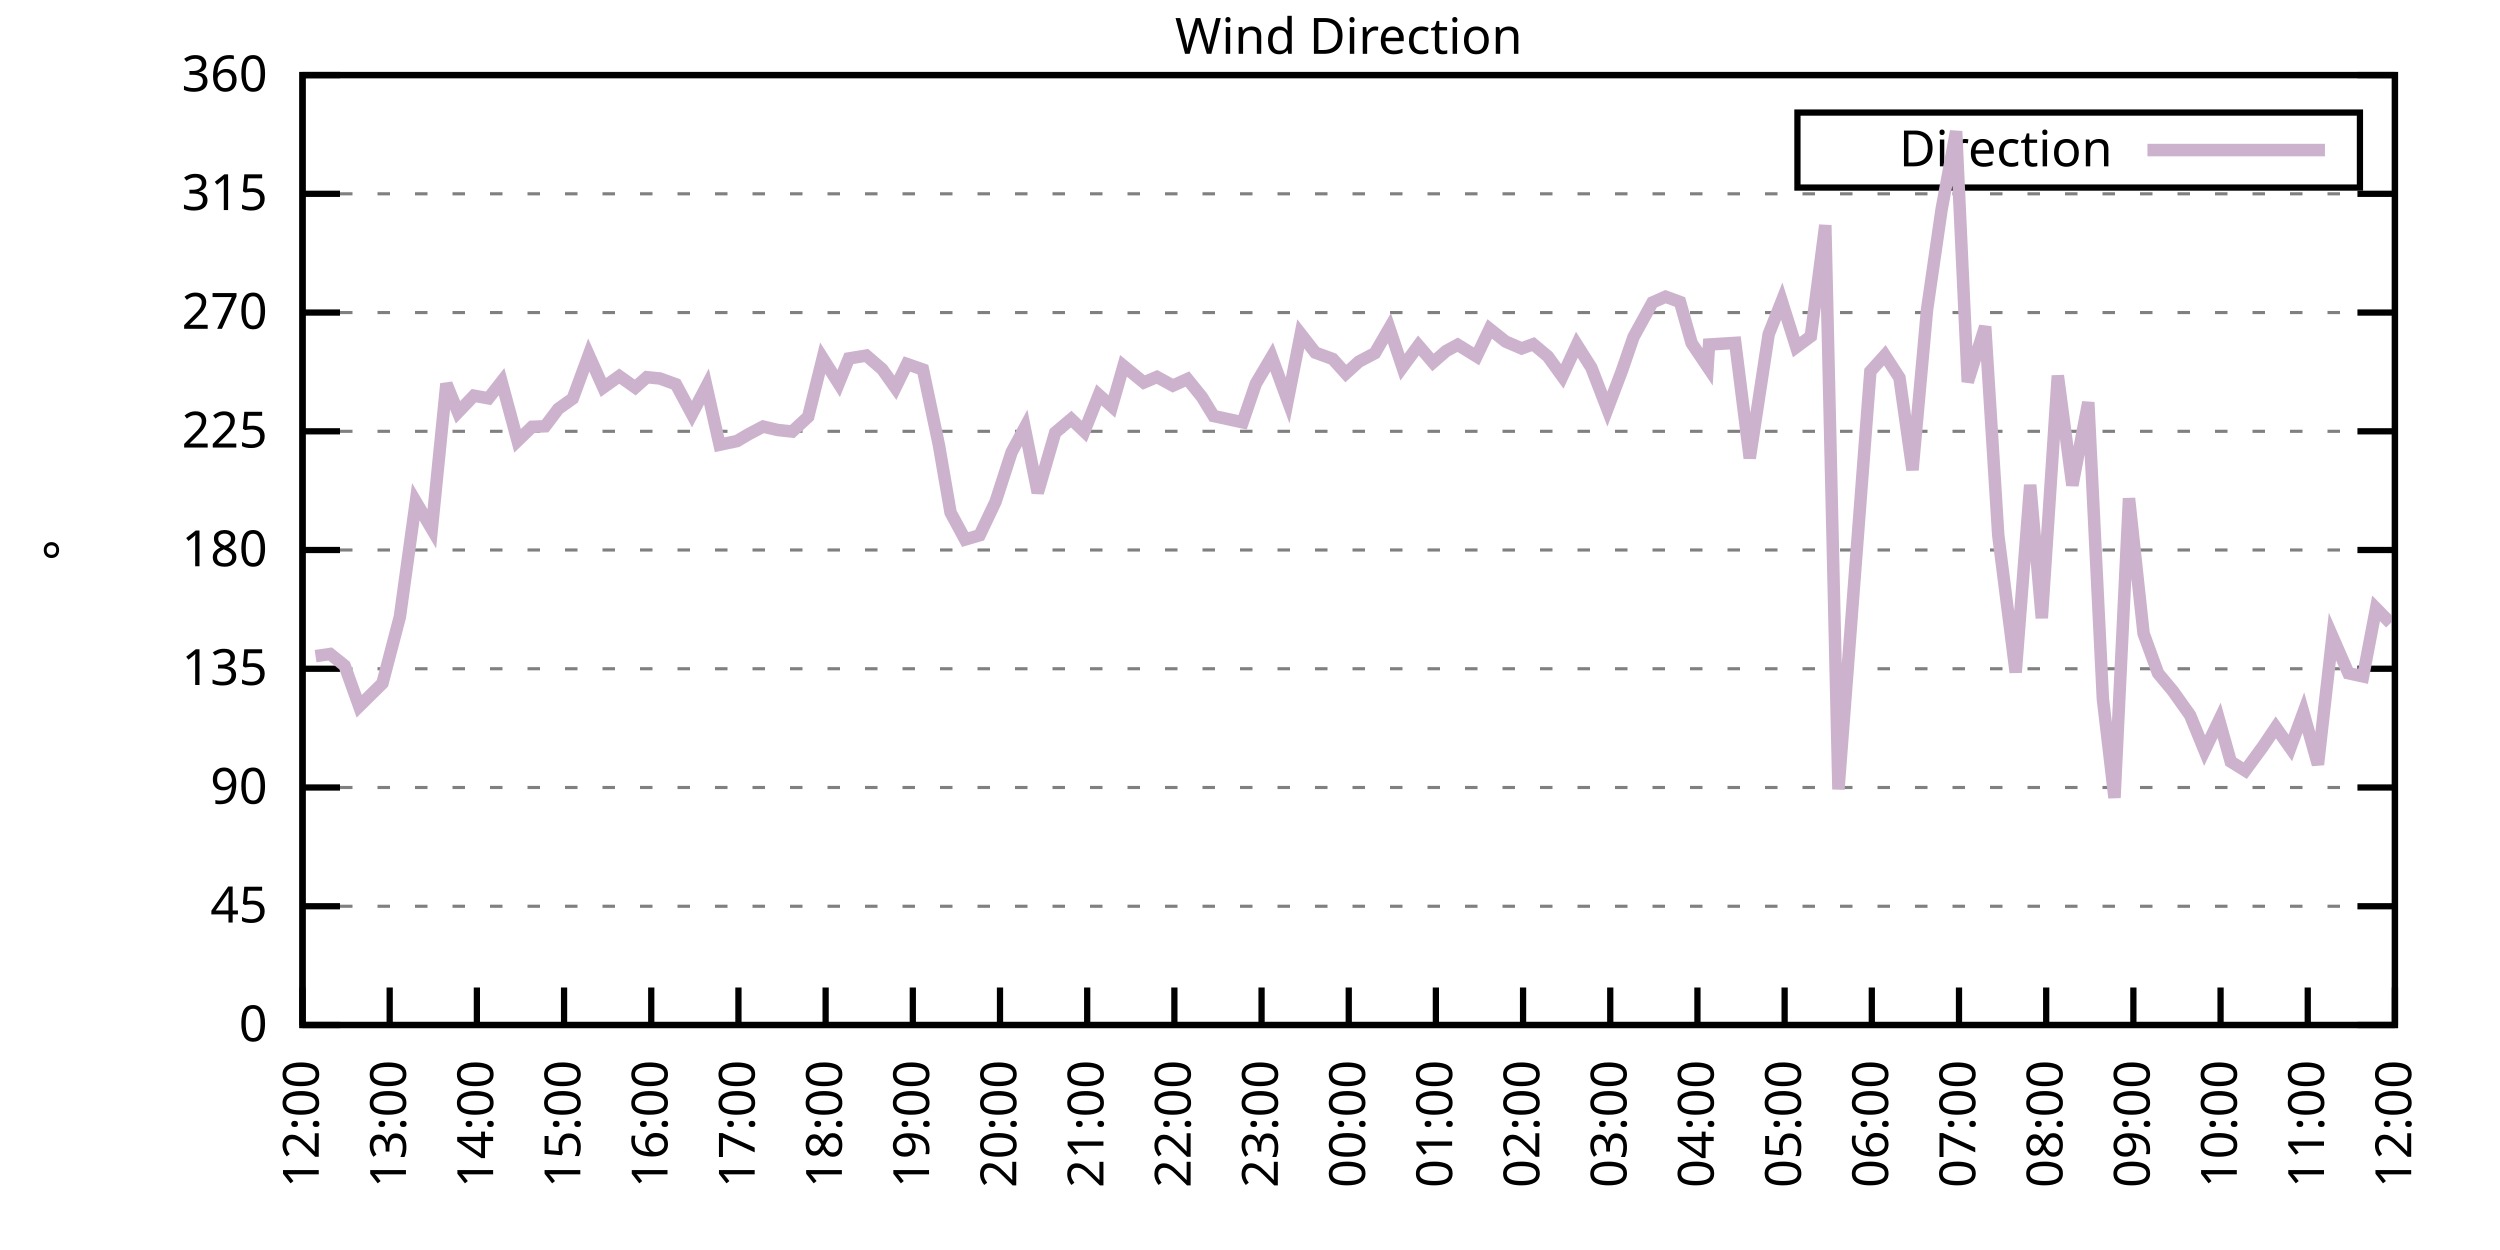
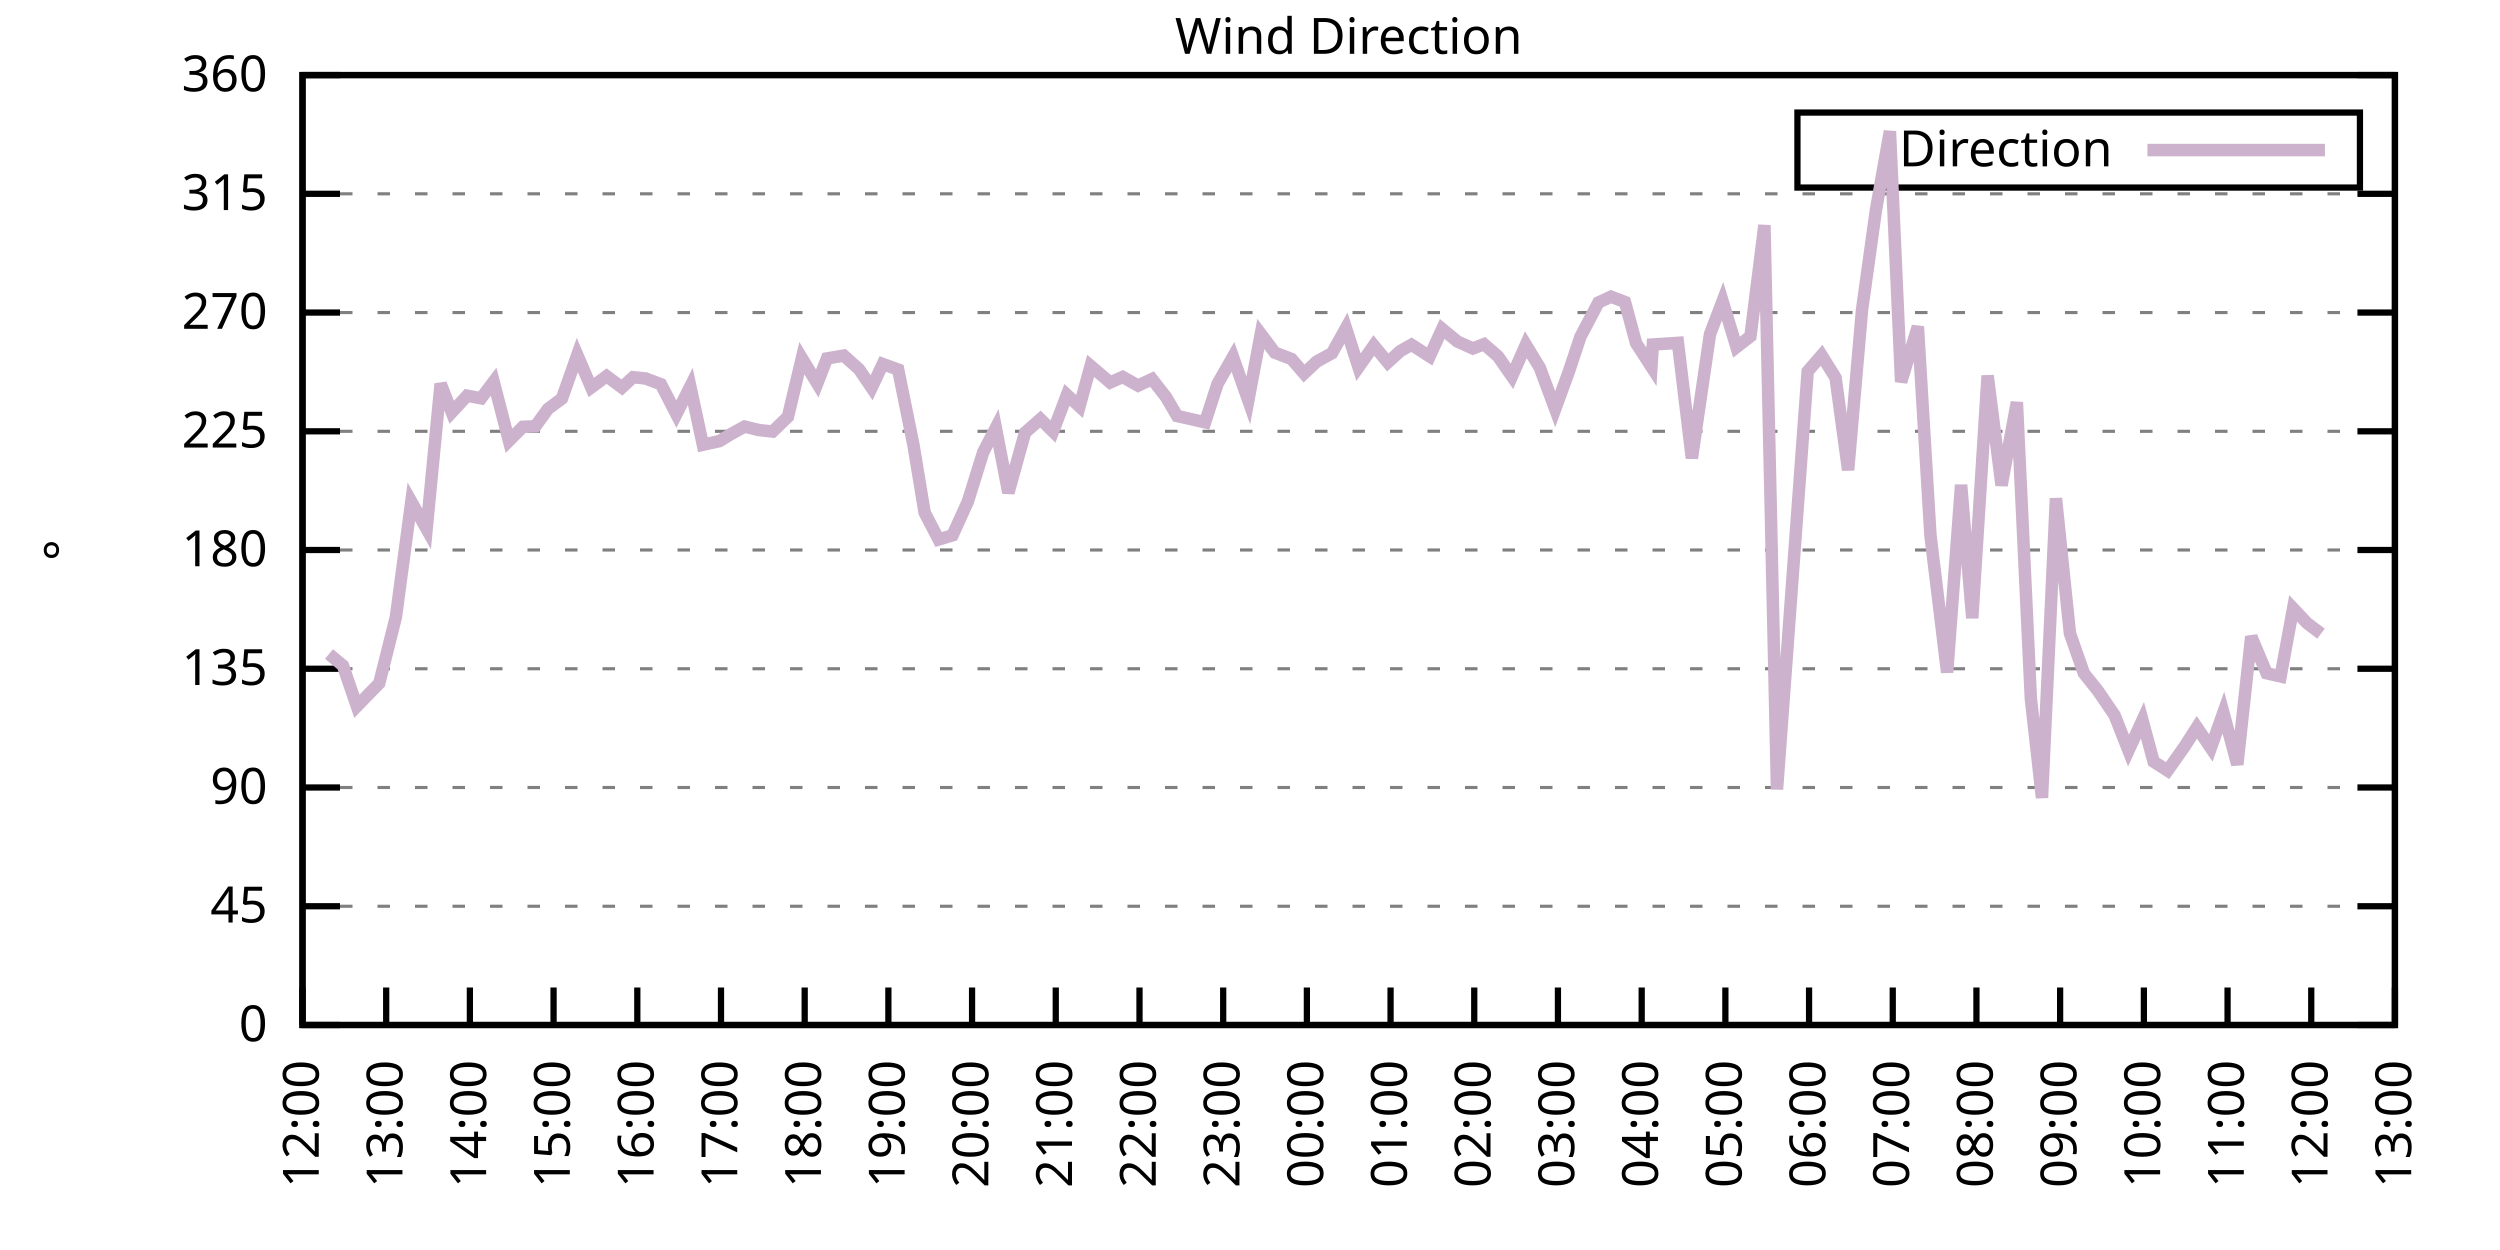
<svg xmlns="http://www.w3.org/2000/svg" xmlns:xlink="http://www.w3.org/1999/xlink" width="400" height="200" viewBox="0 0 400 200">
  <g id="gnuplot_canvas">
    <rect x="0" y="0" width="400" height="200" fill="none" />
    <defs>
      <circle id="gpDot" r="0.5" stroke-width="0.5" stroke="currentColor" />
      <path id="gpPt0" stroke-width="0.333" stroke="currentColor" d="M-1,0 h2 M0,-1 v2" />
      <path id="gpPt1" stroke-width="0.333" stroke="currentColor" d="M-1,-1 L1,1 M1,-1 L-1,1" />
      <path id="gpPt2" stroke-width="0.333" stroke="currentColor" d="M-1,0 L1,0 M0,-1 L0,1 M-1,-1 L1,1 M-1,1 L1,-1" />
      <rect id="gpPt3" stroke-width="0.333" stroke="currentColor" x="-1" y="-1" width="2" height="2" />
      <rect id="gpPt4" stroke-width="0.333" stroke="currentColor" fill="currentColor" x="-1" y="-1" width="2" height="2" />
      <circle id="gpPt5" stroke-width="0.333" stroke="currentColor" cx="0" cy="0" r="1" />
      <use xlink:href="#gpPt5" id="gpPt6" fill="currentColor" stroke="none" />
      <path id="gpPt7" stroke-width="0.333" stroke="currentColor" d="M0,-1.33 L-1.33,0.67 L1.33,0.67 z" />
      <use xlink:href="#gpPt7" id="gpPt8" fill="currentColor" stroke="none" />
      <use xlink:href="#gpPt7" id="gpPt9" stroke="currentColor" transform="rotate(180)" />
      <use xlink:href="#gpPt9" id="gpPt10" fill="currentColor" stroke="none" />
      <use xlink:href="#gpPt3" id="gpPt11" stroke="currentColor" transform="rotate(45)" />
      <use xlink:href="#gpPt11" id="gpPt12" fill="currentColor" stroke="none" />
      <path id="gpPt13" stroke-width="0.333" stroke="currentColor" d="M0,1.330 L1.265,0.411 L0.782,-1.067 L-0.782,-1.076 L-1.265,0.411 z" />
      <use xlink:href="#gpPt13" id="gpPt14" fill="currentColor" stroke="none" />
      <filter id="textbox" filterUnits="objectBoundingBox" x="0" y="0" height="1" width="1">
        <feFlood flood-color="white" flood-opacity="1" result="bgnd" />
        <feComposite in="SourceGraphic" in2="bgnd" operator="atop" />
      </filter>
      <filter id="greybox" filterUnits="objectBoundingBox" x="0" y="0" height="1" width="1">
        <feFlood flood-color="lightgrey" flood-opacity="1" result="grey" />
        <feComposite in="SourceGraphic" in2="grey" operator="atop" />
      </filter>
    </defs>
    <g fill="none" color="white" stroke="currentColor" stroke-width="1.00" stroke-linecap="butt" stroke-linejoin="miter">
</g>
    <g fill="none" color="black" stroke="currentColor" stroke-width="1.00" stroke-linecap="butt" stroke-linejoin="miter">
      <g stroke="none" shape-rendering="crispEdges">
        <polygon fill="rgb(255, 255, 255)" points="48.40,164.00 383.18,164.00 383.18,12.02 48.40,12.02 " />
      </g>
    </g>
    <g fill="none" color="black" stroke="currentColor" stroke-width="1.00" stroke-linecap="butt" stroke-linejoin="miter">
</g>
    <g fill="none" color="black" stroke="black" stroke-width="0.50" stroke-linecap="butt" stroke-linejoin="miter">
</g>
    <g fill="none" color="gray" stroke="currentColor" stroke-width="0.50" stroke-linecap="butt" stroke-linejoin="miter">
      <path stroke="gray" stroke-dasharray="2,4" class="gridline" d="M48.40,164.00 L383.19,164.00  " />
    </g>
    <g fill="none" color="gray" stroke="gray" stroke-width="1.00" stroke-linecap="butt" stroke-linejoin="miter">
</g>
    <g fill="none" color="black" stroke="currentColor" stroke-width="1.00" stroke-linecap="butt" stroke-linejoin="miter">
      <path stroke="black" d="M48.40,164.00 L54.40,164.00 M383.19,164.00 L377.19,164.00  " />
      <g transform="translate(42.80,166.60)" stroke="none" fill="black" font-family="Sans" font-size="8.00" text-anchor="end">
        <text>
          <tspan font-family="Sans"> 0</tspan>
        </text>
      </g>
    </g>
    <g fill="none" color="black" stroke="currentColor" stroke-width="1.00" stroke-linecap="butt" stroke-linejoin="miter">
</g>
    <g fill="none" color="black" stroke="black" stroke-width="0.50" stroke-linecap="butt" stroke-linejoin="miter">
</g>
    <g fill="none" color="gray" stroke="currentColor" stroke-width="0.50" stroke-linecap="butt" stroke-linejoin="miter">
      <path stroke="gray" stroke-dasharray="2,4" class="gridline" d="M48.40,145.00 L383.19,145.00  " />
    </g>
    <g fill="none" color="gray" stroke="gray" stroke-width="1.00" stroke-linecap="butt" stroke-linejoin="miter">
</g>
    <g fill="none" color="black" stroke="currentColor" stroke-width="1.00" stroke-linecap="butt" stroke-linejoin="miter">
      <path stroke="black" d="M48.40,145.00 L54.40,145.00 M383.19,145.00 L377.19,145.00  " />
      <g transform="translate(42.80,147.60)" stroke="none" fill="black" font-family="Sans" font-size="8.00" text-anchor="end">
        <text>
          <tspan font-family="Sans"> 45</tspan>
        </text>
      </g>
    </g>
    <g fill="none" color="black" stroke="currentColor" stroke-width="1.00" stroke-linecap="butt" stroke-linejoin="miter">
</g>
    <g fill="none" color="black" stroke="black" stroke-width="0.50" stroke-linecap="butt" stroke-linejoin="miter">
</g>
    <g fill="none" color="gray" stroke="currentColor" stroke-width="0.50" stroke-linecap="butt" stroke-linejoin="miter">
      <path stroke="gray" stroke-dasharray="2,4" class="gridline" d="M48.40,126.00 L383.19,126.00  " />
    </g>
    <g fill="none" color="gray" stroke="gray" stroke-width="1.00" stroke-linecap="butt" stroke-linejoin="miter">
</g>
    <g fill="none" color="black" stroke="currentColor" stroke-width="1.00" stroke-linecap="butt" stroke-linejoin="miter">
      <path stroke="black" d="M48.40,126.00 L54.40,126.00 M383.19,126.00 L377.19,126.00  " />
      <g transform="translate(42.80,128.60)" stroke="none" fill="black" font-family="Sans" font-size="8.00" text-anchor="end">
        <text>
          <tspan font-family="Sans"> 90</tspan>
        </text>
      </g>
    </g>
    <g fill="none" color="black" stroke="currentColor" stroke-width="1.00" stroke-linecap="butt" stroke-linejoin="miter">
</g>
    <g fill="none" color="black" stroke="black" stroke-width="0.50" stroke-linecap="butt" stroke-linejoin="miter">
</g>
    <g fill="none" color="gray" stroke="currentColor" stroke-width="0.50" stroke-linecap="butt" stroke-linejoin="miter">
      <path stroke="gray" stroke-dasharray="2,4" class="gridline" d="M48.40,107.00 L383.19,107.00  " />
    </g>
    <g fill="none" color="gray" stroke="gray" stroke-width="1.00" stroke-linecap="butt" stroke-linejoin="miter">
</g>
    <g fill="none" color="black" stroke="currentColor" stroke-width="1.00" stroke-linecap="butt" stroke-linejoin="miter">
      <path stroke="black" d="M48.40,107.00 L54.40,107.00 M383.19,107.00 L377.19,107.00  " />
      <g transform="translate(42.80,109.60)" stroke="none" fill="black" font-family="Sans" font-size="8.00" text-anchor="end">
        <text>
          <tspan font-family="Sans"> 135</tspan>
        </text>
      </g>
    </g>
    <g fill="none" color="black" stroke="currentColor" stroke-width="1.00" stroke-linecap="butt" stroke-linejoin="miter">
</g>
    <g fill="none" color="black" stroke="black" stroke-width="0.50" stroke-linecap="butt" stroke-linejoin="miter">
</g>
    <g fill="none" color="gray" stroke="currentColor" stroke-width="0.50" stroke-linecap="butt" stroke-linejoin="miter">
      <path stroke="gray" stroke-dasharray="2,4" class="gridline" d="M48.40,88.00 L383.19,88.00  " />
    </g>
    <g fill="none" color="gray" stroke="gray" stroke-width="1.00" stroke-linecap="butt" stroke-linejoin="miter">
</g>
    <g fill="none" color="black" stroke="currentColor" stroke-width="1.00" stroke-linecap="butt" stroke-linejoin="miter">
      <path stroke="black" d="M48.40,88.00 L54.40,88.00 M383.19,88.00 L377.19,88.00  " />
      <g transform="translate(42.80,90.60)" stroke="none" fill="black" font-family="Sans" font-size="8.00" text-anchor="end">
        <text>
          <tspan font-family="Sans"> 180</tspan>
        </text>
      </g>
    </g>
    <g fill="none" color="black" stroke="currentColor" stroke-width="1.00" stroke-linecap="butt" stroke-linejoin="miter">
</g>
    <g fill="none" color="black" stroke="black" stroke-width="0.50" stroke-linecap="butt" stroke-linejoin="miter">
</g>
    <g fill="none" color="gray" stroke="currentColor" stroke-width="0.50" stroke-linecap="butt" stroke-linejoin="miter">
      <path stroke="gray" stroke-dasharray="2,4" class="gridline" d="M48.40,69.01 L383.19,69.01  " />
    </g>
    <g fill="none" color="gray" stroke="gray" stroke-width="1.00" stroke-linecap="butt" stroke-linejoin="miter">
</g>
    <g fill="none" color="black" stroke="currentColor" stroke-width="1.00" stroke-linecap="butt" stroke-linejoin="miter">
      <path stroke="black" d="M48.40,69.01 L54.40,69.01 M383.19,69.01 L377.19,69.01  " />
      <g transform="translate(42.80,71.61)" stroke="none" fill="black" font-family="Sans" font-size="8.00" text-anchor="end">
        <text>
          <tspan font-family="Sans"> 225</tspan>
        </text>
      </g>
    </g>
    <g fill="none" color="black" stroke="currentColor" stroke-width="1.00" stroke-linecap="butt" stroke-linejoin="miter">
</g>
    <g fill="none" color="black" stroke="black" stroke-width="0.50" stroke-linecap="butt" stroke-linejoin="miter">
</g>
    <g fill="none" color="gray" stroke="currentColor" stroke-width="0.50" stroke-linecap="butt" stroke-linejoin="miter">
      <path stroke="gray" stroke-dasharray="2,4" class="gridline" d="M48.40,50.01 L383.19,50.01  " />
    </g>
    <g fill="none" color="gray" stroke="gray" stroke-width="1.00" stroke-linecap="butt" stroke-linejoin="miter">
</g>
    <g fill="none" color="black" stroke="currentColor" stroke-width="1.00" stroke-linecap="butt" stroke-linejoin="miter">
      <path stroke="black" d="M48.40,50.01 L54.40,50.01 M383.19,50.01 L377.19,50.01  " />
      <g transform="translate(42.80,52.61)" stroke="none" fill="black" font-family="Sans" font-size="8.00" text-anchor="end">
        <text>
          <tspan font-family="Sans"> 270</tspan>
        </text>
      </g>
    </g>
    <g fill="none" color="black" stroke="currentColor" stroke-width="1.00" stroke-linecap="butt" stroke-linejoin="miter">
</g>
    <g fill="none" color="black" stroke="black" stroke-width="0.50" stroke-linecap="butt" stroke-linejoin="miter">
</g>
    <g fill="none" color="gray" stroke="currentColor" stroke-width="0.50" stroke-linecap="butt" stroke-linejoin="miter">
      <path stroke="gray" stroke-dasharray="2,4" class="gridline" d="M48.40,31.01 L383.19,31.01  " />
    </g>
    <g fill="none" color="gray" stroke="gray" stroke-width="1.00" stroke-linecap="butt" stroke-linejoin="miter">
</g>
    <g fill="none" color="black" stroke="currentColor" stroke-width="1.00" stroke-linecap="butt" stroke-linejoin="miter">
      <path stroke="black" d="M48.40,31.01 L54.40,31.01 M383.19,31.01 L377.19,31.01  " />
      <g transform="translate(42.80,33.61)" stroke="none" fill="black" font-family="Sans" font-size="8.00" text-anchor="end">
        <text>
          <tspan font-family="Sans"> 315</tspan>
        </text>
      </g>
    </g>
    <g fill="none" color="black" stroke="currentColor" stroke-width="1.00" stroke-linecap="butt" stroke-linejoin="miter">
</g>
    <g fill="none" color="black" stroke="black" stroke-width="0.50" stroke-linecap="butt" stroke-linejoin="miter">
</g>
    <g fill="none" color="gray" stroke="currentColor" stroke-width="0.50" stroke-linecap="butt" stroke-linejoin="miter">
      <path stroke="gray" stroke-dasharray="2,4" class="gridline" d="M48.40,12.01 L383.19,12.01  " />
    </g>
    <g fill="none" color="gray" stroke="gray" stroke-width="1.00" stroke-linecap="butt" stroke-linejoin="miter">
</g>
    <g fill="none" color="black" stroke="currentColor" stroke-width="1.00" stroke-linecap="butt" stroke-linejoin="miter">
      <path stroke="black" d="M48.40,12.01 L54.40,12.01 M383.19,12.01 L377.19,12.01  " />
      <g transform="translate(42.80,14.61)" stroke="none" fill="black" font-family="Sans" font-size="8.00" text-anchor="end">
        <text>
          <tspan font-family="Sans"> 360</tspan>
        </text>
      </g>
    </g>
    <g fill="none" color="black" stroke="currentColor" stroke-width="1.00" stroke-linecap="butt" stroke-linejoin="miter">
      <path stroke="black" d="M48.40,164.00 L48.40,158.00  " />
      <g transform="translate(51.00,169.60) rotate(270.00)" stroke="none" fill="black" font-family="Sans" font-size="8.00" text-anchor="end">
        <text>
          <tspan font-family="Sans">12:00</tspan>
        </text>
      </g>
    </g>
    <g fill="none" color="black" stroke="currentColor" stroke-width="1.00" stroke-linecap="butt" stroke-linejoin="miter">
-       <path stroke="black" d="M62.35,164.00 L62.35,158.00  " />
-       <g transform="translate(64.95,169.60) rotate(270.00)" stroke="none" fill="black" font-family="Sans" font-size="8.00" text-anchor="end">
+       <path stroke="black" d="M61.79,164.00 L61.79,158.00  " />
+       <g transform="translate(64.39,169.60) rotate(270.00)" stroke="none" fill="black" font-family="Sans" font-size="8.00" text-anchor="end">
        <text>
          <tspan font-family="Sans">13:00</tspan>
        </text>
      </g>
    </g>
    <g fill="none" color="black" stroke="currentColor" stroke-width="1.00" stroke-linecap="butt" stroke-linejoin="miter">
-       <path stroke="black" d="M76.30,164.00 L76.30,158.00  " />
-       <g transform="translate(78.90,169.60) rotate(270.00)" stroke="none" fill="black" font-family="Sans" font-size="8.00" text-anchor="end">
+       <path stroke="black" d="M75.18,164.00 L75.18,158.00  " />
+       <g transform="translate(77.78,169.60) rotate(270.00)" stroke="none" fill="black" font-family="Sans" font-size="8.00" text-anchor="end">
        <text>
          <tspan font-family="Sans">14:00</tspan>
        </text>
      </g>
    </g>
    <g fill="none" color="black" stroke="currentColor" stroke-width="1.00" stroke-linecap="butt" stroke-linejoin="miter">
-       <path stroke="black" d="M90.25,164.00 L90.25,158.00  " />
-       <g transform="translate(92.85,169.60) rotate(270.00)" stroke="none" fill="black" font-family="Sans" font-size="8.00" text-anchor="end">
+       <path stroke="black" d="M88.57,164.00 L88.57,158.00  " />
+       <g transform="translate(91.17,169.60) rotate(270.00)" stroke="none" fill="black" font-family="Sans" font-size="8.00" text-anchor="end">
        <text>
          <tspan font-family="Sans">15:00</tspan>
        </text>
      </g>
    </g>
    <g fill="none" color="black" stroke="currentColor" stroke-width="1.00" stroke-linecap="butt" stroke-linejoin="miter">
-       <path stroke="black" d="M104.20,164.00 L104.20,158.00  " />
-       <g transform="translate(106.80,169.60) rotate(270.00)" stroke="none" fill="black" font-family="Sans" font-size="8.00" text-anchor="end">
+       <path stroke="black" d="M101.97,164.00 L101.97,158.00  " />
+       <g transform="translate(104.57,169.60) rotate(270.00)" stroke="none" fill="black" font-family="Sans" font-size="8.00" text-anchor="end">
        <text>
          <tspan font-family="Sans">16:00</tspan>
        </text>
      </g>
    </g>
    <g fill="none" color="black" stroke="currentColor" stroke-width="1.00" stroke-linecap="butt" stroke-linejoin="miter">
-       <path stroke="black" d="M118.15,164.00 L118.15,158.00  " />
-       <g transform="translate(120.75,169.60) rotate(270.00)" stroke="none" fill="black" font-family="Sans" font-size="8.00" text-anchor="end">
+       <path stroke="black" d="M115.36,164.00 L115.36,158.00  " />
+       <g transform="translate(117.96,169.60) rotate(270.00)" stroke="none" fill="black" font-family="Sans" font-size="8.00" text-anchor="end">
        <text>
          <tspan font-family="Sans">17:00</tspan>
        </text>
      </g>
    </g>
    <g fill="none" color="black" stroke="currentColor" stroke-width="1.00" stroke-linecap="butt" stroke-linejoin="miter">
-       <path stroke="black" d="M132.10,164.00 L132.10,158.00  " />
-       <g transform="translate(134.70,169.60) rotate(270.00)" stroke="none" fill="black" font-family="Sans" font-size="8.00" text-anchor="end">
+       <path stroke="black" d="M128.75,164.00 L128.75,158.00  " />
+       <g transform="translate(131.35,169.60) rotate(270.00)" stroke="none" fill="black" font-family="Sans" font-size="8.00" text-anchor="end">
        <text>
          <tspan font-family="Sans">18:00</tspan>
        </text>
      </g>
    </g>
    <g fill="none" color="black" stroke="currentColor" stroke-width="1.00" stroke-linecap="butt" stroke-linejoin="miter">
-       <path stroke="black" d="M146.05,164.00 L146.05,158.00  " />
-       <g transform="translate(148.65,169.60) rotate(270.00)" stroke="none" fill="black" font-family="Sans" font-size="8.00" text-anchor="end">
+       <path stroke="black" d="M142.14,164.00 L142.14,158.00  " />
+       <g transform="translate(144.74,169.60) rotate(270.00)" stroke="none" fill="black" font-family="Sans" font-size="8.00" text-anchor="end">
        <text>
          <tspan font-family="Sans">19:00</tspan>
        </text>
      </g>
    </g>
    <g fill="none" color="black" stroke="currentColor" stroke-width="1.00" stroke-linecap="butt" stroke-linejoin="miter">
-       <path stroke="black" d="M160.00,164.00 L160.00,158.00  " />
-       <g transform="translate(162.60,169.60) rotate(270.00)" stroke="none" fill="black" font-family="Sans" font-size="8.00" text-anchor="end">
+       <path stroke="black" d="M155.53,164.00 L155.53,158.00  " />
+       <g transform="translate(158.13,169.60) rotate(270.00)" stroke="none" fill="black" font-family="Sans" font-size="8.00" text-anchor="end">
        <text>
          <tspan font-family="Sans">20:00</tspan>
        </text>
      </g>
    </g>
    <g fill="none" color="black" stroke="currentColor" stroke-width="1.00" stroke-linecap="butt" stroke-linejoin="miter">
-       <path stroke="black" d="M173.95,164.00 L173.95,158.00  " />
-       <g transform="translate(176.55,169.60) rotate(270.00)" stroke="none" fill="black" font-family="Sans" font-size="8.00" text-anchor="end">
+       <path stroke="black" d="M168.92,164.00 L168.92,158.00  " />
+       <g transform="translate(171.52,169.60) rotate(270.00)" stroke="none" fill="black" font-family="Sans" font-size="8.00" text-anchor="end">
        <text>
          <tspan font-family="Sans">21:00</tspan>
        </text>
      </g>
    </g>
    <g fill="none" color="black" stroke="currentColor" stroke-width="1.00" stroke-linecap="butt" stroke-linejoin="miter">
-       <path stroke="black" d="M187.90,164.00 L187.90,158.00  " />
-       <g transform="translate(190.50,169.60) rotate(270.00)" stroke="none" fill="black" font-family="Sans" font-size="8.00" text-anchor="end">
+       <path stroke="black" d="M182.32,164.00 L182.32,158.00  " />
+       <g transform="translate(184.92,169.60) rotate(270.00)" stroke="none" fill="black" font-family="Sans" font-size="8.00" text-anchor="end">
        <text>
          <tspan font-family="Sans">22:00</tspan>
        </text>
      </g>
    </g>
    <g fill="none" color="black" stroke="currentColor" stroke-width="1.00" stroke-linecap="butt" stroke-linejoin="miter">
-       <path stroke="black" d="M201.85,164.00 L201.85,158.00  " />
-       <g transform="translate(204.45,169.60) rotate(270.00)" stroke="none" fill="black" font-family="Sans" font-size="8.00" text-anchor="end">
+       <path stroke="black" d="M195.71,164.00 L195.71,158.00  " />
+       <g transform="translate(198.31,169.60) rotate(270.00)" stroke="none" fill="black" font-family="Sans" font-size="8.00" text-anchor="end">
        <text>
          <tspan font-family="Sans">23:00</tspan>
        </text>
      </g>
    </g>
    <g fill="none" color="black" stroke="currentColor" stroke-width="1.00" stroke-linecap="butt" stroke-linejoin="miter">
-       <path stroke="black" d="M215.80,164.00 L215.80,158.00  " />
-       <g transform="translate(218.40,169.60) rotate(270.00)" stroke="none" fill="black" font-family="Sans" font-size="8.00" text-anchor="end">
+       <path stroke="black" d="M209.10,164.00 L209.10,158.00  " />
+       <g transform="translate(211.70,169.60) rotate(270.00)" stroke="none" fill="black" font-family="Sans" font-size="8.00" text-anchor="end">
        <text>
          <tspan font-family="Sans">00:00</tspan>
        </text>
      </g>
    </g>
    <g fill="none" color="black" stroke="currentColor" stroke-width="1.00" stroke-linecap="butt" stroke-linejoin="miter">
-       <path stroke="black" d="M229.74,164.00 L229.74,158.00  " />
-       <g transform="translate(232.34,169.60) rotate(270.00)" stroke="none" fill="black" font-family="Sans" font-size="8.00" text-anchor="end">
+       <path stroke="black" d="M222.49,164.00 L222.49,158.00  " />
+       <g transform="translate(225.09,169.60) rotate(270.00)" stroke="none" fill="black" font-family="Sans" font-size="8.00" text-anchor="end">
        <text>
          <tspan font-family="Sans">01:00</tspan>
        </text>
      </g>
    </g>
    <g fill="none" color="black" stroke="currentColor" stroke-width="1.00" stroke-linecap="butt" stroke-linejoin="miter">
-       <path stroke="black" d="M243.69,164.00 L243.69,158.00  " />
-       <g transform="translate(246.29,169.60) rotate(270.00)" stroke="none" fill="black" font-family="Sans" font-size="8.00" text-anchor="end">
+       <path stroke="black" d="M235.88,164.00 L235.88,158.00  " />
+       <g transform="translate(238.48,169.60) rotate(270.00)" stroke="none" fill="black" font-family="Sans" font-size="8.00" text-anchor="end">
        <text>
          <tspan font-family="Sans">02:00</tspan>
        </text>
      </g>
    </g>
    <g fill="none" color="black" stroke="currentColor" stroke-width="1.00" stroke-linecap="butt" stroke-linejoin="miter">
-       <path stroke="black" d="M257.64,164.00 L257.64,158.00  " />
-       <g transform="translate(260.24,169.60) rotate(270.00)" stroke="none" fill="black" font-family="Sans" font-size="8.00" text-anchor="end">
+       <path stroke="black" d="M249.27,164.00 L249.27,158.00  " />
+       <g transform="translate(251.87,169.60) rotate(270.00)" stroke="none" fill="black" font-family="Sans" font-size="8.00" text-anchor="end">
        <text>
          <tspan font-family="Sans">03:00</tspan>
        </text>
      </g>
    </g>
    <g fill="none" color="black" stroke="currentColor" stroke-width="1.00" stroke-linecap="butt" stroke-linejoin="miter">
-       <path stroke="black" d="M271.59,164.00 L271.59,158.00  " />
-       <g transform="translate(274.19,169.60) rotate(270.00)" stroke="none" fill="black" font-family="Sans" font-size="8.00" text-anchor="end">
+       <path stroke="black" d="M262.67,164.00 L262.67,158.00  " />
+       <g transform="translate(265.27,169.60) rotate(270.00)" stroke="none" fill="black" font-family="Sans" font-size="8.00" text-anchor="end">
        <text>
          <tspan font-family="Sans">04:00</tspan>
        </text>
      </g>
    </g>
    <g fill="none" color="black" stroke="currentColor" stroke-width="1.00" stroke-linecap="butt" stroke-linejoin="miter">
-       <path stroke="black" d="M285.54,164.00 L285.54,158.00  " />
-       <g transform="translate(288.14,169.60) rotate(270.00)" stroke="none" fill="black" font-family="Sans" font-size="8.00" text-anchor="end">
+       <path stroke="black" d="M276.06,164.00 L276.06,158.00  " />
+       <g transform="translate(278.66,169.60) rotate(270.00)" stroke="none" fill="black" font-family="Sans" font-size="8.00" text-anchor="end">
        <text>
          <tspan font-family="Sans">05:00</tspan>
        </text>
      </g>
    </g>
    <g fill="none" color="black" stroke="currentColor" stroke-width="1.00" stroke-linecap="butt" stroke-linejoin="miter">
-       <path stroke="black" d="M299.49,164.00 L299.49,158.00  " />
-       <g transform="translate(302.09,169.60) rotate(270.00)" stroke="none" fill="black" font-family="Sans" font-size="8.00" text-anchor="end">
+       <path stroke="black" d="M289.45,164.00 L289.45,158.00  " />
+       <g transform="translate(292.05,169.60) rotate(270.00)" stroke="none" fill="black" font-family="Sans" font-size="8.00" text-anchor="end">
        <text>
          <tspan font-family="Sans">06:00</tspan>
        </text>
      </g>
    </g>
    <g fill="none" color="black" stroke="currentColor" stroke-width="1.00" stroke-linecap="butt" stroke-linejoin="miter">
-       <path stroke="black" d="M313.44,164.00 L313.44,158.00  " />
-       <g transform="translate(316.04,169.60) rotate(270.00)" stroke="none" fill="black" font-family="Sans" font-size="8.00" text-anchor="end">
+       <path stroke="black" d="M302.84,164.00 L302.84,158.00  " />
+       <g transform="translate(305.44,169.60) rotate(270.00)" stroke="none" fill="black" font-family="Sans" font-size="8.00" text-anchor="end">
        <text>
          <tspan font-family="Sans">07:00</tspan>
        </text>
      </g>
    </g>
    <g fill="none" color="black" stroke="currentColor" stroke-width="1.00" stroke-linecap="butt" stroke-linejoin="miter">
-       <path stroke="black" d="M327.39,164.00 L327.39,158.00  " />
-       <g transform="translate(329.99,169.60) rotate(270.00)" stroke="none" fill="black" font-family="Sans" font-size="8.00" text-anchor="end">
+       <path stroke="black" d="M316.23,164.00 L316.23,158.00  " />
+       <g transform="translate(318.83,169.60) rotate(270.00)" stroke="none" fill="black" font-family="Sans" font-size="8.00" text-anchor="end">
        <text>
          <tspan font-family="Sans">08:00</tspan>
        </text>
      </g>
    </g>
    <g fill="none" color="black" stroke="currentColor" stroke-width="1.00" stroke-linecap="butt" stroke-linejoin="miter">
-       <path stroke="black" d="M341.34,164.00 L341.34,158.00  " />
-       <g transform="translate(343.94,169.60) rotate(270.00)" stroke="none" fill="black" font-family="Sans" font-size="8.00" text-anchor="end">
+       <path stroke="black" d="M329.62,164.00 L329.62,158.00  " />
+       <g transform="translate(332.22,169.60) rotate(270.00)" stroke="none" fill="black" font-family="Sans" font-size="8.00" text-anchor="end">
        <text>
          <tspan font-family="Sans">09:00</tspan>
        </text>
      </g>
    </g>
    <g fill="none" color="black" stroke="currentColor" stroke-width="1.00" stroke-linecap="butt" stroke-linejoin="miter">
-       <path stroke="black" d="M355.29,164.00 L355.29,158.00  " />
-       <g transform="translate(357.89,169.60) rotate(270.00)" stroke="none" fill="black" font-family="Sans" font-size="8.00" text-anchor="end">
+       <path stroke="black" d="M343.02,164.00 L343.02,158.00  " />
+       <g transform="translate(345.62,169.60) rotate(270.00)" stroke="none" fill="black" font-family="Sans" font-size="8.00" text-anchor="end">
        <text>
          <tspan font-family="Sans">10:00</tspan>
        </text>
      </g>
    </g>
    <g fill="none" color="black" stroke="currentColor" stroke-width="1.00" stroke-linecap="butt" stroke-linejoin="miter">
-       <path stroke="black" d="M369.24,164.00 L369.24,158.00  " />
-       <g transform="translate(371.84,169.60) rotate(270.00)" stroke="none" fill="black" font-family="Sans" font-size="8.00" text-anchor="end">
+       <path stroke="black" d="M356.41,164.00 L356.41,158.00  " />
+       <g transform="translate(359.01,169.60) rotate(270.00)" stroke="none" fill="black" font-family="Sans" font-size="8.00" text-anchor="end">
        <text>
          <tspan font-family="Sans">11:00</tspan>
+         </text>
+       </g>
+     </g>
+     <g fill="none" color="black" stroke="currentColor" stroke-width="1.00" stroke-linecap="butt" stroke-linejoin="miter">
+       <path stroke="black" d="M369.80,164.00 L369.80,158.00  " />
+       <g transform="translate(372.40,169.60) rotate(270.00)" stroke="none" fill="black" font-family="Sans" font-size="8.00" text-anchor="end">
+         <text>
+           <tspan font-family="Sans">12:00</tspan>
        </text>
      </g>
    </g>
    <g fill="none" color="black" stroke="currentColor" stroke-width="1.00" stroke-linecap="butt" stroke-linejoin="miter">
      <path stroke="black" d="M383.19,164.00 L383.19,158.00  " />
      <g transform="translate(385.79,169.60) rotate(270.00)" stroke="none" fill="black" font-family="Sans" font-size="8.00" text-anchor="end">
        <text>
-           <tspan font-family="Sans">12:00</tspan>
+           <tspan font-family="Sans">13:00</tspan>
        </text>
      </g>
    </g>
    <g fill="none" color="black" stroke="currentColor" stroke-width="1.00" stroke-linecap="butt" stroke-linejoin="miter">
</g>
    <g fill="none" color="black" stroke="currentColor" stroke-width="1.00" stroke-linecap="butt" stroke-linejoin="miter">
      <path stroke="black" d="M48.40,12.01 L48.40,164.00 L383.19,164.00 L383.19,12.01 L48.40,12.01 Z  " />
    </g>
    <g fill="none" color="black" stroke="currentColor" stroke-width="1.00" stroke-linecap="butt" stroke-linejoin="miter">
</g>
    <g fill="none" color="black" stroke="currentColor" stroke-width="1.00" stroke-linecap="butt" stroke-linejoin="miter">
      <path stroke="black" d="M287.59,30.01 L287.59,18.01 L377.59,18.01 L377.59,30.01 L287.59,30.01 Z  " />
    </g>
    <g id="Wind_direction_plot_1">
      <g fill="none" color="white" stroke="black" stroke-width="2.00" stroke-linecap="butt" stroke-linejoin="miter">
</g>
      <g fill="none" color="black" stroke="currentColor" stroke-width="2.00" stroke-linecap="butt" stroke-linejoin="miter">
        <g transform="translate(337.99,26.61)" stroke="none" fill="black" font-family="Sans" font-size="8.00" text-anchor="end">
          <text>
            <tspan font-family="Sans">Direction</tspan>
          </text>
        </g>
      </g>
      <g fill="none" color="black" stroke="currentColor" stroke-width="2.00" stroke-linecap="butt" stroke-linejoin="miter">
-         <path stroke="rgb(204, 178, 204)" d="M343.59,24.01 L371.99,24.01 M50.49,104.98 L52.82,104.64 L55.14,106.50 L57.47,113.00 L61.19,109.33 L63.98,98.69   L66.53,80.28 L69.09,84.63 L71.42,61.41 L73.28,65.97 L75.83,63.31 L78.16,63.73 L80.25,61.07 L82.81,70.53   L85.13,68.29 L87.23,68.20 L89.32,65.42 L91.64,63.77 L94.20,56.80 L96.53,62.00 L99.08,60.18 L101.64,62.00   L103.50,60.35 L105.59,60.56 L108.15,61.49 L110.71,66.26 L113.03,61.83 L115.13,71.16 L117.92,70.57 L119.78,69.47   L122.10,68.25 L124.43,68.80 L126.75,69.05 L129.31,66.68 L131.63,57.31 L134.19,61.36 L135.82,57.35 L138.61,56.89   L141.16,59.08 L143.26,62.04 L145.12,58.24 L147.67,59.13 L150.23,71.24 L152.09,82.01 L154.42,86.32 L156.74,85.64   L159.30,80.24 L161.86,72.34 L163.95,68.46 L166.04,78.84 L168.83,69.22 L171.39,67.06 L173.48,69.05 L175.81,63.18   L177.90,65.04 L179.76,58.54 L183.01,61.20 L185.11,60.31 L187.66,61.70 L189.99,60.65 L192.31,63.52 L194.17,66.56   L198.82,67.57 L200.92,61.41 L203.47,57.10 L206.03,64.07 L208.12,53.43 L210.45,56.42 L213.24,57.44 L215.33,59.76   L217.42,57.86 L219.98,56.51 L222.30,52.50 L224.40,58.75 L226.95,55.28 L229.28,57.99 L231.37,56.17 L233.23,55.16   L236.25,57.02 L238.35,52.63 L240.90,54.65 L243.46,55.75 L245.32,55.07 L247.65,57.02 L249.97,60.22 L252.30,55.16   L254.62,58.83 L257.18,65.46 L259.50,59.34 L261.36,53.93 L264.39,48.40 L266.48,47.47 L268.80,48.32 L270.66,54.90   L273.22,58.70 L273.45,55.12 L277.64,54.86 L279.96,73.31 L282.99,53.47 L285.08,48.19 L287.40,55.54 L289.73,53.81   L292.05,36.03 L294.15,126.30 L299.26,59.42 L301.58,56.85 L303.91,60.44 L306.00,75.21 L308.33,49.54 L310.65,33.54   L312.98,21.00 L314.84,61.11 L317.63,52.25 L319.72,85.64 L322.51,107.59 L324.83,77.58 L326.69,98.90 L329.25,60.10   L331.58,77.66 L334.13,64.36 L336.46,111.82 L338.32,127.65 L340.64,79.73 L342.97,101.35 L345.29,107.72 L347.62,110.51   L350.41,114.43 L352.73,120.09 L355.06,115.24 L356.92,121.86 L359.24,123.30 L362.03,119.50 L364.13,116.38 L366.45,119.67   L368.54,114.01 L370.87,122.33 L373.19,101.85 L375.75,107.72 L378.08,108.23 L380.17,97.34 L382.49,99.70  " />
+         <path stroke="rgb(204, 178, 204)" d="M343.59,24.01 L371.99,24.01 M52.64,104.64 L54.87,106.50 L57.10,113.00 L60.68,109.33 L63.35,98.69 L65.81,80.28   L68.26,84.63 L70.50,61.41 L72.28,65.97 L74.74,63.31 L76.97,63.73 L78.98,61.07 L81.43,70.53 L83.66,68.29   L85.67,68.20 L87.68,65.42 L89.91,63.77 L92.37,56.80 L94.60,62.00 L97.06,60.18 L99.51,62.00 L101.30,60.35   L103.31,60.56 L105.76,61.49 L108.22,66.26 L110.45,61.83 L112.46,71.16 L115.13,70.57 L116.92,69.47 L119.15,68.25   L121.38,68.80 L123.62,69.05 L126.07,66.68 L128.30,57.31 L130.76,61.36 L132.32,57.35 L135.00,56.89 L137.45,59.08   L139.46,62.04 L141.25,58.24 L143.70,59.13 L146.16,71.24 L147.94,82.01 L150.18,86.32 L152.41,85.64 L154.86,80.24   L157.32,72.34 L159.33,68.46 L161.34,78.84 L164.01,69.22 L166.47,67.06 L168.48,69.05 L170.71,63.18 L172.72,65.04   L174.50,58.54 L177.63,61.20 L179.64,60.31 L182.09,61.70 L184.32,60.65 L186.56,63.52 L188.34,66.56 L192.81,67.57   L194.81,61.41 L197.27,57.10 L199.73,64.07 L201.73,53.43 L203.97,56.42 L206.64,57.44 L208.65,59.76 L210.66,57.86   L213.12,56.51 L215.35,52.50 L217.36,58.75 L219.81,55.28 L222.04,57.99 L224.05,56.17 L225.84,55.16 L228.74,57.02   L230.75,52.63 L233.20,54.65 L235.66,55.75 L237.44,55.07 L239.68,57.02 L241.91,60.22 L244.14,55.16 L246.37,58.83   L248.83,65.46 L251.06,59.34 L252.85,53.93 L255.75,48.40 L257.76,47.47 L259.99,48.32 L261.77,54.90 L264.23,58.70   L264.45,55.12 L268.47,54.86 L270.70,73.31 L273.60,53.47 L275.61,48.19 L277.84,55.54 L280.07,53.81 L282.31,36.03   L284.32,126.30 L289.23,59.42 L291.46,56.85 L293.69,60.44 L295.70,75.21 L297.93,49.54 L300.16,33.54 L302.39,21.00   L304.18,61.11 L306.86,52.25 L308.87,85.64 L311.54,107.59 L313.78,77.58 L315.56,98.90 L318.02,60.10 L320.25,77.66   L322.70,64.36 L324.94,111.82 L326.72,127.65 L328.95,79.73 L331.19,101.35 L333.42,107.72 L335.65,110.51 L338.33,114.43   L340.56,120.09 L342.79,115.24 L344.58,121.86 L346.81,123.30 L349.49,119.50 L351.50,116.38 L353.73,119.67 L355.74,114.01   L357.97,122.33 L360.20,101.85 L362.66,107.72 L364.89,108.23 L366.90,97.34 L369.13,99.70 L371.36,101.39  " />
      </g>
    </g>
    <g fill="none" color="black" stroke="currentColor" stroke-width="2.00" stroke-linecap="butt" stroke-linejoin="miter">
</g>
    <g fill="none" color="black" stroke="black" stroke-width="1.00" stroke-linecap="butt" stroke-linejoin="miter">
</g>
    <g fill="none" color="black" stroke="currentColor" stroke-width="1.00" stroke-linecap="butt" stroke-linejoin="miter">
      <path stroke="black" d="M48.40,12.01 L48.40,164.00 L383.19,164.00 L383.19,12.01 L48.40,12.01 Z  " />
      <g transform="translate(12.80,88.01) rotate(270.00)" stroke="none" fill="black" font-family="Sans" font-size="8.00" text-anchor="middle">
        <text>
          <tspan font-family="Sans">°</tspan>
        </text>
      </g>
    </g>
    <g fill="none" color="black" stroke="currentColor" stroke-width="1.00" stroke-linecap="butt" stroke-linejoin="miter">
</g>
    <g fill="none" color="black" stroke="currentColor" stroke-width="1.00" stroke-linecap="butt" stroke-linejoin="miter">
      <g transform="translate(215.79,8.61)" stroke="none" fill="black" font-family="Sans" font-size="8.00" text-anchor="middle">
        <text>
          <tspan font-family="Sans">Wind Direction</tspan>
        </text>
      </g>
    </g>
    <g fill="none" color="black" stroke="currentColor" stroke-width="1.00" stroke-linecap="butt" stroke-linejoin="miter">
</g>
  </g>
</svg>
